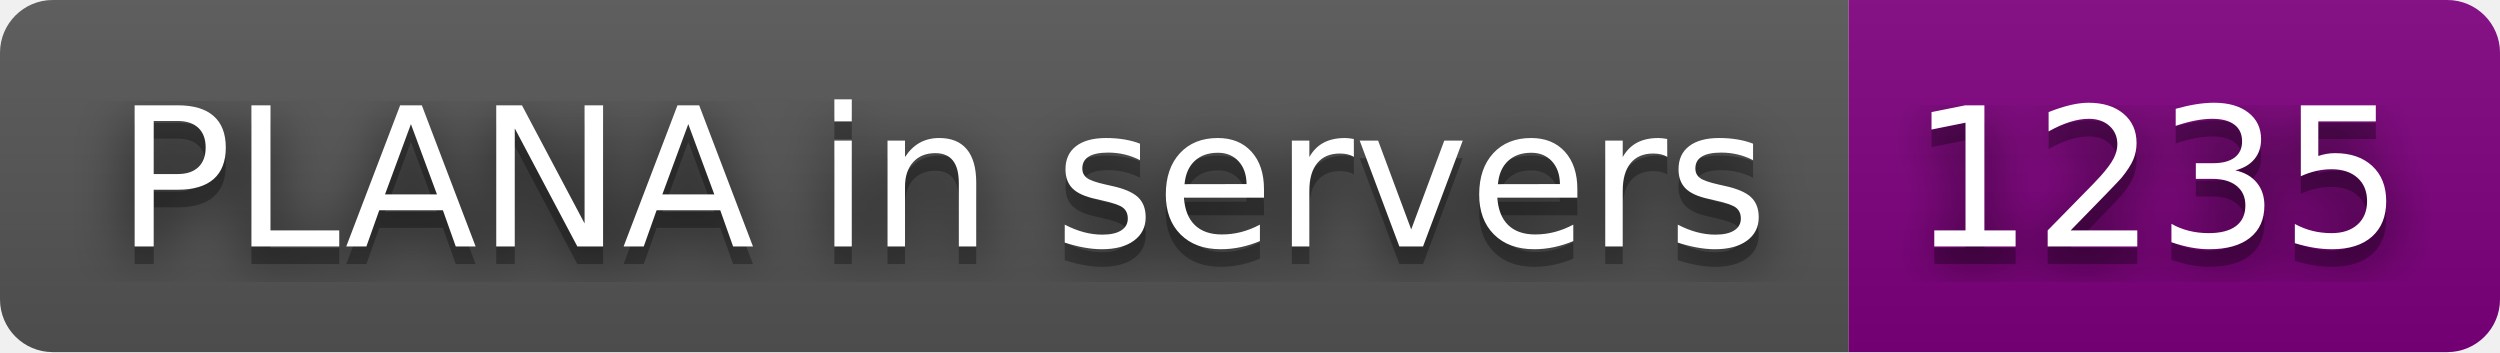
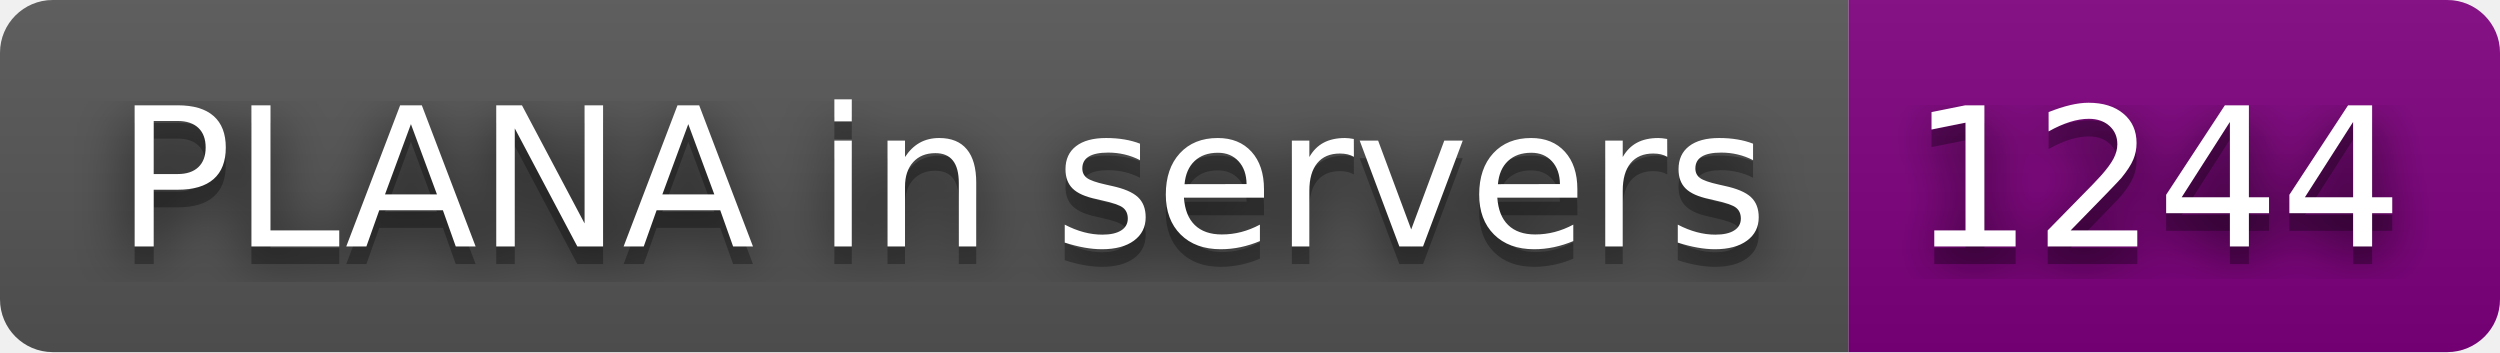
- <svg xmlns="http://www.w3.org/2000/svg" width="142" height="20" role="img" aria-label="PLANA in servers: 1235">
+ <svg xmlns="http://www.w3.org/2000/svg" width="142" height="20" role="img" aria-label="PLANA in servers: 1244">
  <filter id="blur">
    <feGaussianBlur stdDeviation="16" />
  </filter>
  <linearGradient id="s" x2="0" y2="100%">
    <stop offset="0" stop-color="#bbb" stop-opacity=".1" />
    <stop offset="1" stop-opacity=".1" />
  </linearGradient>
  <clipPath id="r">
    <rect width="142" height="20" rx="3" />
  </clipPath>
  <g clip-path="url(#r)">
    <rect width="105" height="20" fill="#555" />
    <rect x="105" width="37" height="20" fill="purple" />
    <rect width="142" height="20" fill="url(#s)" />
  </g>
  <g fill="#fff" text-anchor="middle" font-family="Verdana,Geneva,DejaVu Sans,sans-serif" text-rendering="geometricPrecision" font-size="110">
    <g transform="scale(.1)">
      <g aria-hidden="true" fill="#010101">
        <text x="535" y="150" fill-opacity=".8" filter="url(#blur)" textLength="950">PLANA in servers</text>
        <text x="535" y="150" fill-opacity=".3" textLength="950">PLANA in servers</text>
      </g>
      <text x="535" y="140" textLength="950">PLANA in servers</text>
    </g>
    <g transform="scale(.1)">
      <g aria-hidden="true" fill="#010101">
-         <text x="1225" y="150" fill-opacity=".8" filter="url(#blur)" textLength="270">1235</text>
-         <text x="1225" y="150" fill-opacity=".3" textLength="270">1235</text>
+         <text x="1225" y="150" fill-opacity=".8" filter="url(#blur)" textLength="270">1244</text>
+         <text x="1225" y="150" fill-opacity=".3" textLength="270">1244</text>
      </g>
-       <text x="1225" y="140" textLength="270">1235</text>
+       <text x="1225" y="140" textLength="270">1244</text>
    </g>
  </g>
</svg>
